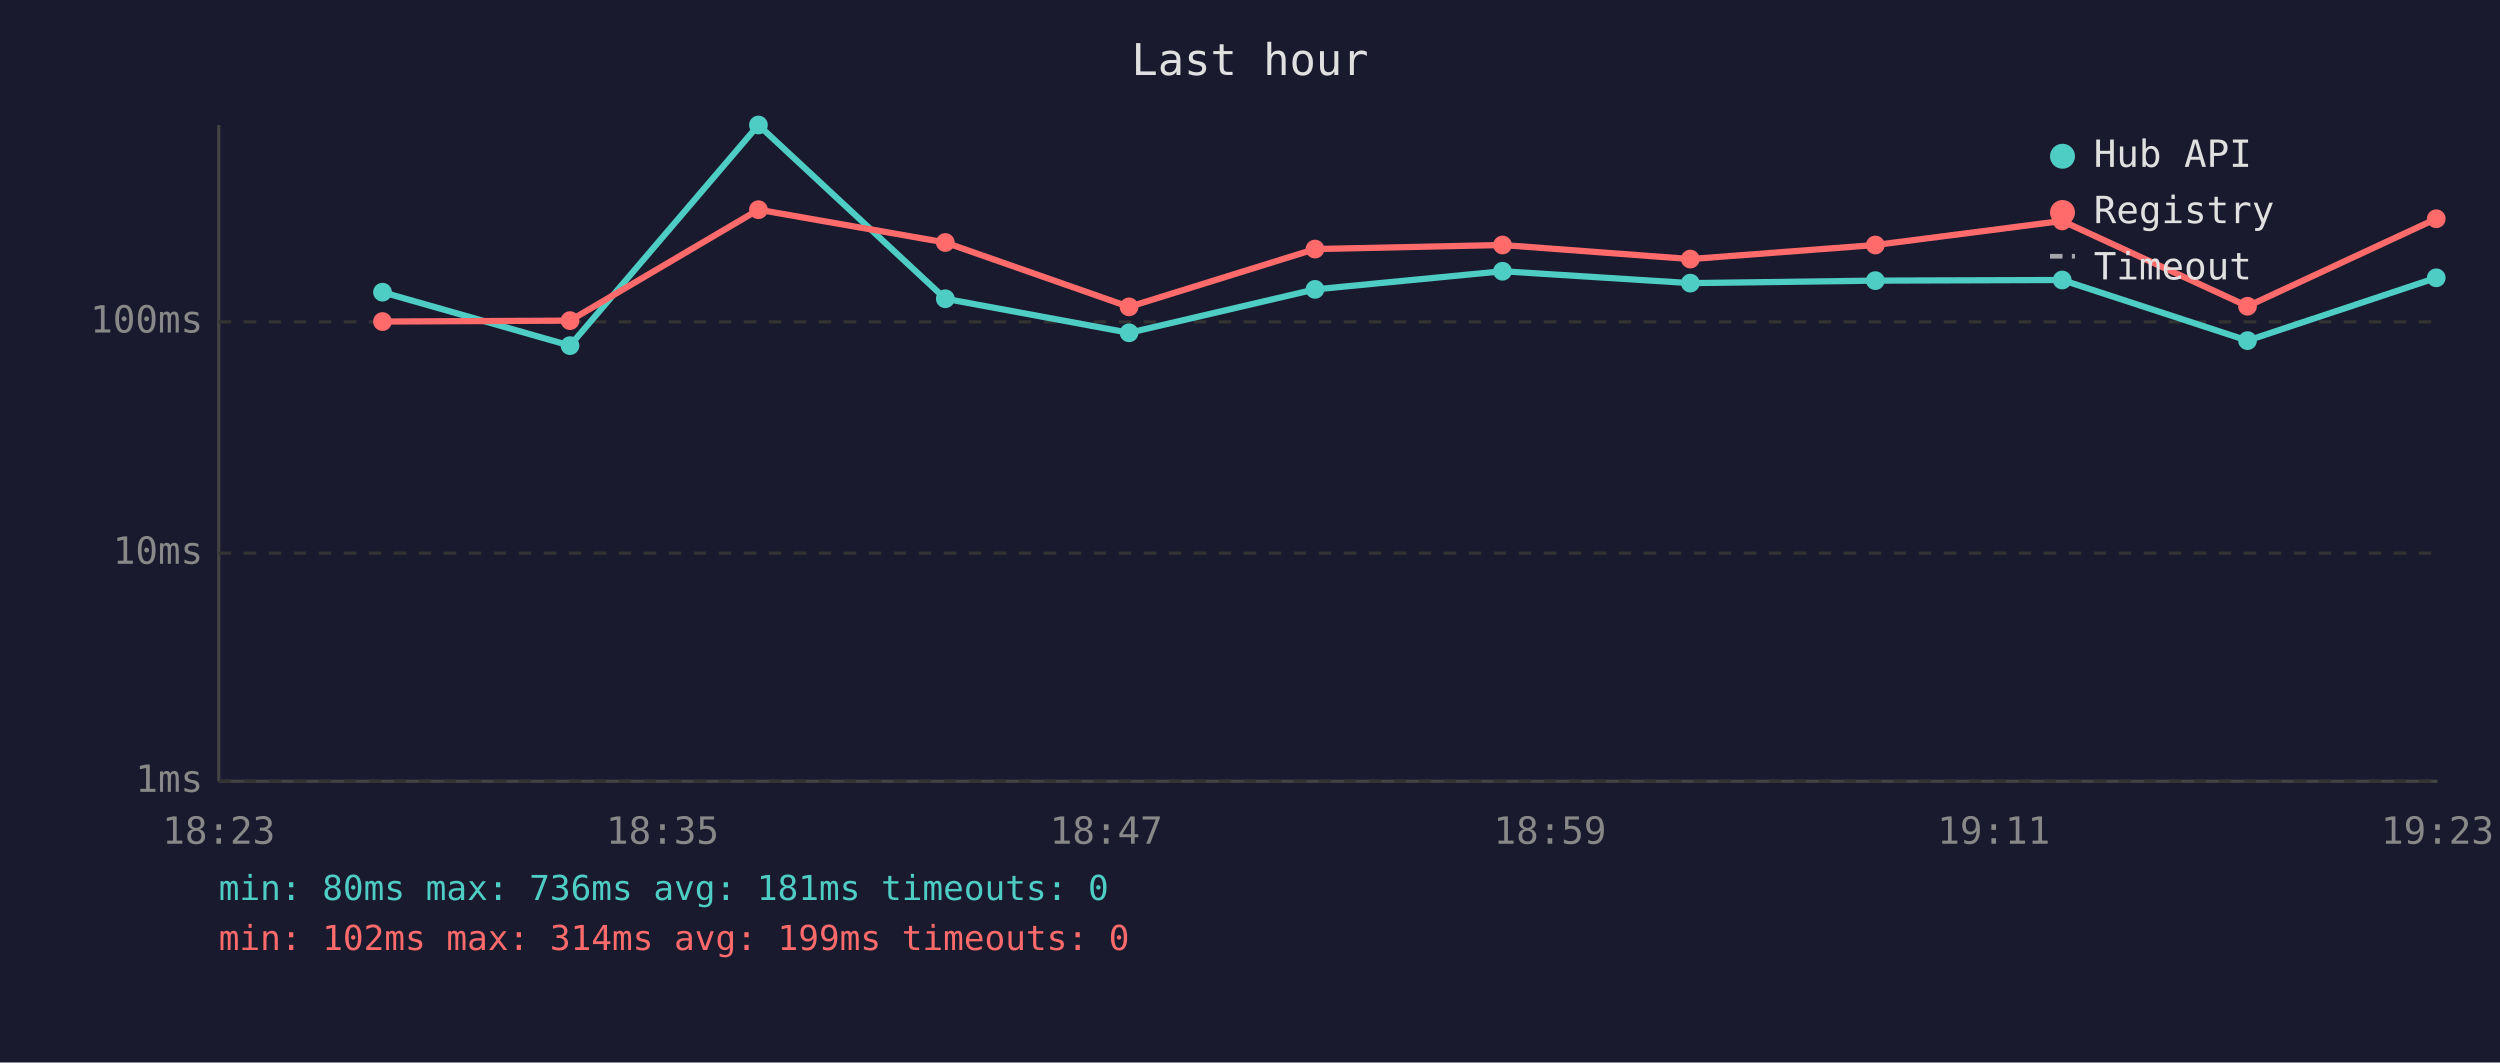
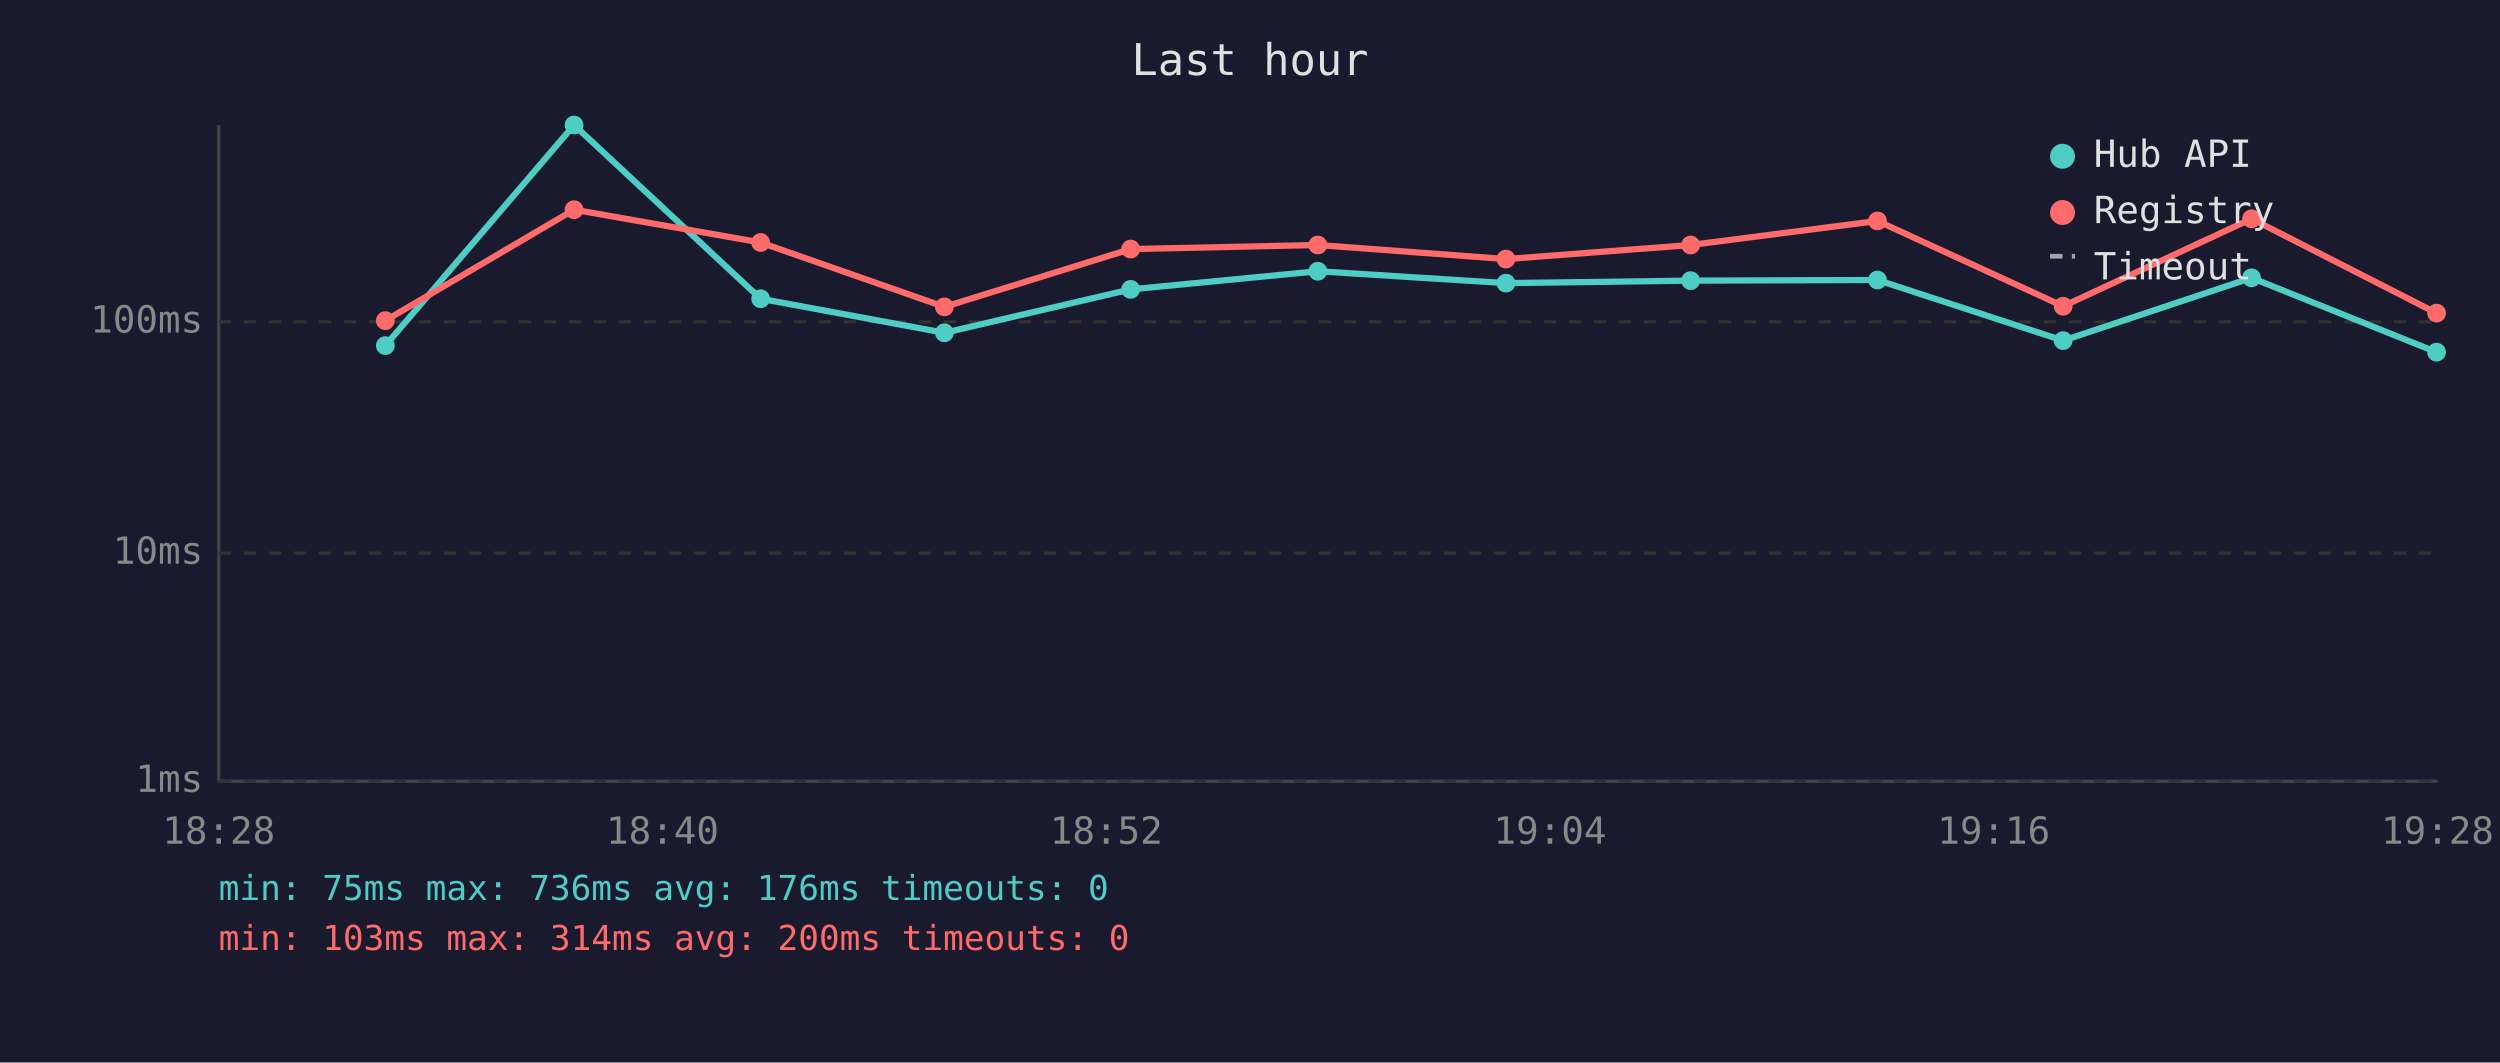
<svg xmlns="http://www.w3.org/2000/svg" viewBox="0 0 800 340" font-family="monospace" font-size="12">
  <rect width="800" height="340" fill="#1a1a2e" />
  <text x="400" y="24" fill="#e0e0e0" font-size="14" text-anchor="middle">Last hour</text>
  <line x1="70" y1="40" x2="70" y2="250" stroke="#444" stroke-width="1" />
  <line x1="70" y1="250" x2="780" y2="250" stroke="#444" stroke-width="1" />
  <line x1="70" y1="250" x2="780" y2="250" stroke="#333" stroke-width="1" stroke-dasharray="4" />
  <text x="65" y="250" fill="#888" text-anchor="end" dominant-baseline="middle">1ms</text>
  <line x1="70" y1="177" x2="780" y2="177" stroke="#333" stroke-width="1" stroke-dasharray="4" />
  <text x="65" y="177" fill="#888" text-anchor="end" dominant-baseline="middle">10ms</text>
  <line x1="70" y1="103" x2="780" y2="103" stroke="#333" stroke-width="1" stroke-dasharray="4" />
  <text x="65" y="103" fill="#888" text-anchor="end" dominant-baseline="middle">100ms</text>
-   <text x="70" y="270" fill="#888" text-anchor="middle">18:23</text>
-   <text x="212" y="270" fill="#888" text-anchor="middle">18:35</text>
-   <text x="354" y="270" fill="#888" text-anchor="middle">18:47</text>
-   <text x="496" y="270" fill="#888" text-anchor="middle">18:59</text>
-   <text x="638" y="270" fill="#888" text-anchor="middle">19:11</text>
-   <text x="780" y="270" fill="#888" text-anchor="middle">19:23</text>
-   <polyline points="122.4,93.5 182.4,110.6 242.7,40.0 302.5,95.6 361.3,106.5 420.8,92.6 480.8,86.8 540.9,90.6 600.1,89.8 659.9,89.6 719.2,109.0 779.6,88.9" fill="none" stroke="#4ecdc4" stroke-width="2" opacity="1" />
-   <circle cx="122.4" cy="93.5" r="3" fill="#4ecdc4" />
-   <circle cx="182.4" cy="110.6" r="3" fill="#4ecdc4" />
-   <circle cx="242.7" cy="40.0" r="3" fill="#4ecdc4" />
-   <circle cx="302.5" cy="95.6" r="3" fill="#4ecdc4" />
-   <circle cx="361.3" cy="106.5" r="3" fill="#4ecdc4" />
-   <circle cx="420.8" cy="92.6" r="3" fill="#4ecdc4" />
-   <circle cx="480.8" cy="86.8" r="3" fill="#4ecdc4" />
-   <circle cx="540.9" cy="90.6" r="3" fill="#4ecdc4" />
-   <circle cx="600.1" cy="89.8" r="3" fill="#4ecdc4" />
-   <circle cx="659.9" cy="89.6" r="3" fill="#4ecdc4" />
-   <circle cx="719.2" cy="109.0" r="3" fill="#4ecdc4" />
-   <circle cx="779.6" cy="88.9" r="3" fill="#4ecdc4" />
-   <polyline points="122.4,102.9 182.4,102.6 242.7,67.1 302.5,77.6 361.3,98.2 420.8,79.7 480.8,78.4 540.9,82.9 600.1,78.4 659.9,70.7 719.2,98.0 779.6,70.0" fill="none" stroke="#ff6b6b" stroke-width="2" opacity="1" />
-   <circle cx="122.4" cy="102.9" r="3" fill="#ff6b6b" />
-   <circle cx="182.4" cy="102.6" r="3" fill="#ff6b6b" />
-   <circle cx="242.7" cy="67.1" r="3" fill="#ff6b6b" />
-   <circle cx="302.5" cy="77.6" r="3" fill="#ff6b6b" />
-   <circle cx="361.3" cy="98.2" r="3" fill="#ff6b6b" />
-   <circle cx="420.8" cy="79.7" r="3" fill="#ff6b6b" />
-   <circle cx="480.8" cy="78.4" r="3" fill="#ff6b6b" />
-   <circle cx="540.9" cy="82.9" r="3" fill="#ff6b6b" />
-   <circle cx="600.1" cy="78.4" r="3" fill="#ff6b6b" />
-   <circle cx="659.9" cy="70.7" r="3" fill="#ff6b6b" />
-   <circle cx="719.2" cy="98.0" r="3" fill="#ff6b6b" />
-   <circle cx="779.6" cy="70.0" r="3" fill="#ff6b6b" />
+   <text x="70" y="270" fill="#888" text-anchor="middle">18:28</text>
+   <text x="212" y="270" fill="#888" text-anchor="middle">18:40</text>
+   <text x="354" y="270" fill="#888" text-anchor="middle">18:52</text>
+   <text x="496" y="270" fill="#888" text-anchor="middle">19:04</text>
+   <text x="638" y="270" fill="#888" text-anchor="middle">19:16</text>
+   <text x="780" y="270" fill="#888" text-anchor="middle">19:28</text>
+   <polyline points="123.3,110.6 183.7,40.0 243.4,95.6 302.2,106.5 361.8,92.6 421.7,86.8 481.9,90.6 541.0,89.8 600.8,89.6 660.2,109.0 720.5,88.9 779.7,112.7" fill="none" stroke="#4ecdc4" stroke-width="2" opacity="1" />
+   <circle cx="123.3" cy="110.6" r="3" fill="#4ecdc4" />
+   <circle cx="183.7" cy="40.0" r="3" fill="#4ecdc4" />
+   <circle cx="243.4" cy="95.6" r="3" fill="#4ecdc4" />
+   <circle cx="302.2" cy="106.5" r="3" fill="#4ecdc4" />
+   <circle cx="361.8" cy="92.6" r="3" fill="#4ecdc4" />
+   <circle cx="421.7" cy="86.8" r="3" fill="#4ecdc4" />
+   <circle cx="481.9" cy="90.6" r="3" fill="#4ecdc4" />
+   <circle cx="541.0" cy="89.8" r="3" fill="#4ecdc4" />
+   <circle cx="600.8" cy="89.6" r="3" fill="#4ecdc4" />
+   <circle cx="660.2" cy="109.0" r="3" fill="#4ecdc4" />
+   <circle cx="720.5" cy="88.9" r="3" fill="#4ecdc4" />
+   <circle cx="779.7" cy="112.7" r="3" fill="#4ecdc4" />
+   <polyline points="123.3,102.6 183.7,67.1 243.4,77.6 302.2,98.2 361.8,79.7 421.7,78.4 481.9,82.9 541.0,78.4 600.8,70.7 660.2,98.0 720.5,70.0 779.7,100.2" fill="none" stroke="#ff6b6b" stroke-width="2" opacity="1" />
+   <circle cx="123.3" cy="102.6" r="3" fill="#ff6b6b" />
+   <circle cx="183.7" cy="67.1" r="3" fill="#ff6b6b" />
+   <circle cx="243.4" cy="77.6" r="3" fill="#ff6b6b" />
+   <circle cx="302.2" cy="98.2" r="3" fill="#ff6b6b" />
+   <circle cx="361.8" cy="79.7" r="3" fill="#ff6b6b" />
+   <circle cx="421.7" cy="78.4" r="3" fill="#ff6b6b" />
+   <circle cx="481.9" cy="82.9" r="3" fill="#ff6b6b" />
+   <circle cx="541.0" cy="78.4" r="3" fill="#ff6b6b" />
+   <circle cx="600.8" cy="70.7" r="3" fill="#ff6b6b" />
+   <circle cx="660.2" cy="98.0" r="3" fill="#ff6b6b" />
+   <circle cx="720.5" cy="70.0" r="3" fill="#ff6b6b" />
+   <circle cx="779.7" cy="100.2" r="3" fill="#ff6b6b" />
  <circle cx="660" cy="50" r="4" fill="#4ecdc4" />
  <text x="670" y="50" fill="#e0e0e0" dominant-baseline="middle">Hub API</text>
  <circle cx="660" cy="68" r="4" fill="#ff6b6b" />
  <text x="670" y="68" fill="#e0e0e0" dominant-baseline="middle">Registry</text>
  <line x1="656" y1="82" x2="664" y2="82" stroke="#e0e0e0" stroke-width="1.5" stroke-dasharray="4,3" opacity="0.7" />
  <text x="670" y="86" fill="#e0e0e0" dominant-baseline="middle">Timeout</text>
-   <text x="70" y="288" fill="#4ecdc4" font-size="11">min: 80ms  max: 736ms  avg: 181ms  timeouts: 0</text>
-   <text x="70" y="304" fill="#ff6b6b" font-size="11">min: 102ms  max: 314ms  avg: 199ms  timeouts: 0</text>
+   <text x="70" y="288" fill="#4ecdc4" font-size="11">min: 75ms  max: 736ms  avg: 176ms  timeouts: 0</text>
+   <text x="70" y="304" fill="#ff6b6b" font-size="11">min: 103ms  max: 314ms  avg: 200ms  timeouts: 0</text>
</svg>
